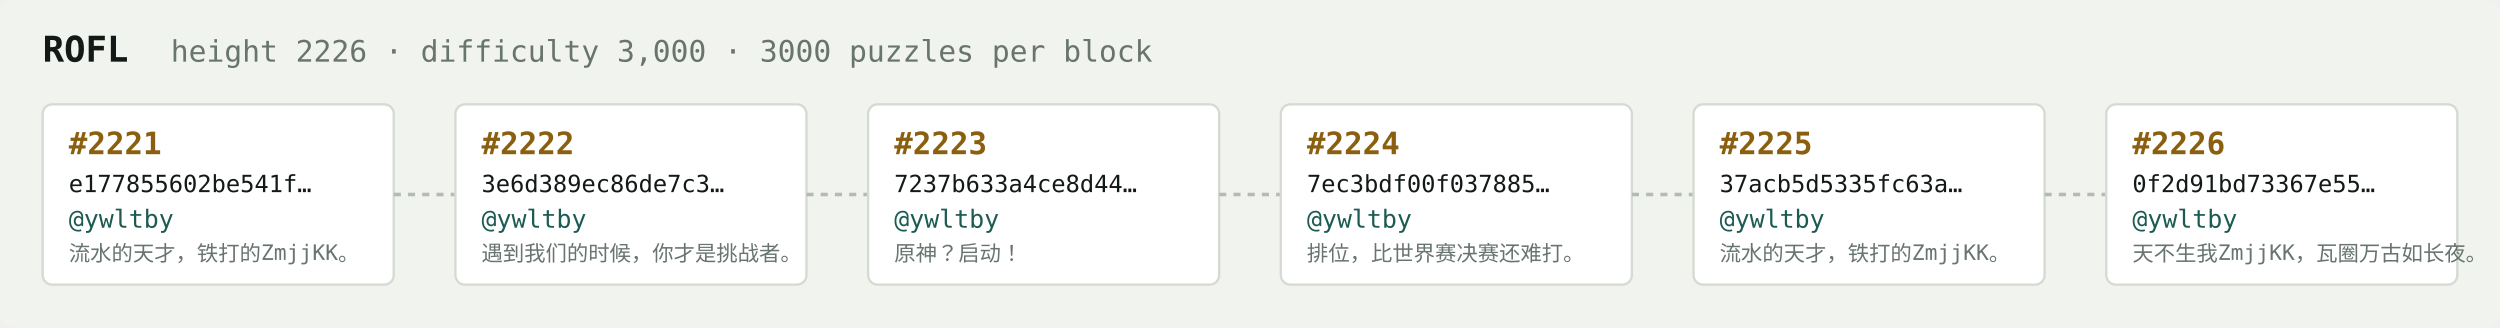
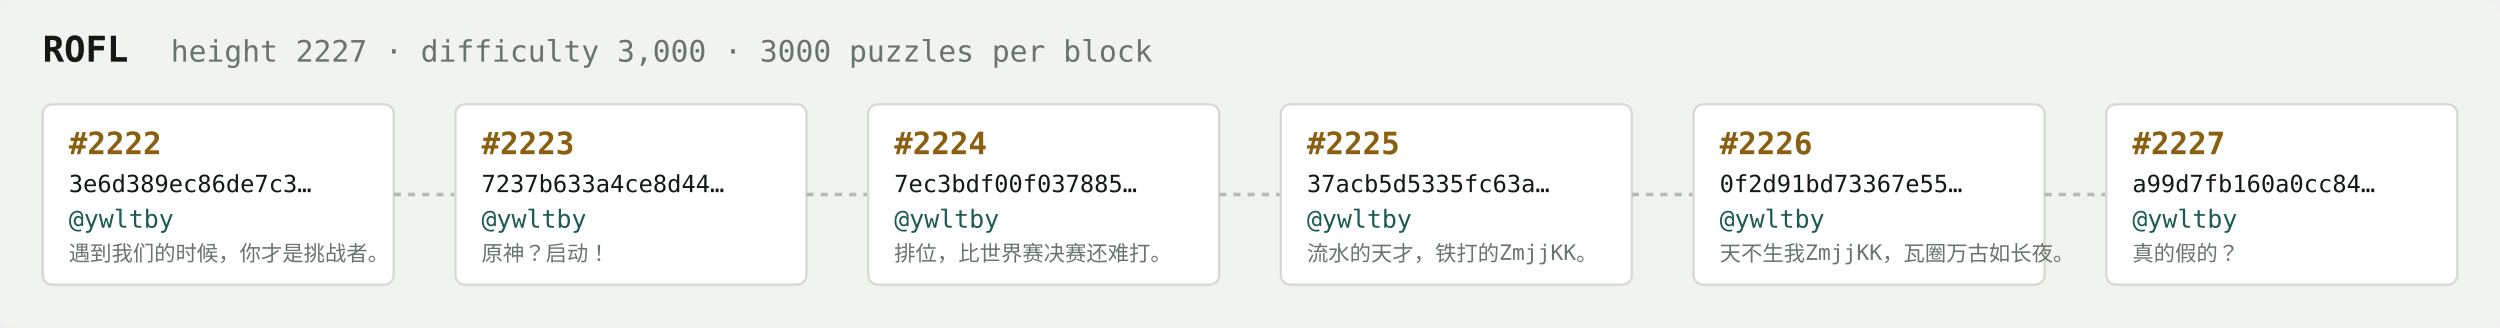
<svg xmlns="http://www.w3.org/2000/svg" width="1054" height="138" viewBox="0 0 1054 138" font-family="ui-monospace,SFMono-Regular,Menlo,monospace">
  <rect fill="#f1f3ef" width="1054" height="138" rx="6" />
  <text x="18" y="26" fill="#121916" font-size="15" font-weight="700">ROFL</text>
-   <text x="72" y="26" fill="#68746e" font-size="12.5">height 2226 · difficulty 3,000 · 3000 puzzles per block</text>
+   <text x="72" y="26" fill="#68746e" font-size="12.5">height 2227 · difficulty 3,000 · 3000 puzzles per block</text>
  <rect x="18" y="44" width="148" height="76" rx="4" fill="#ffffff" stroke="#d5dbd2" stroke-width="1" />
-   <text x="29" y="65" fill="#8a5f10" font-size="13" font-weight="700">#2221</text>
-   <text x="29" y="81" fill="#121916" font-size="10">e177855602be541f…</text>
+   <text x="29" y="65" fill="#8a5f10" font-size="13" font-weight="700">#2222</text>
+   <text x="29" y="81" fill="#121916" font-size="10">3e6d389ec86de7c3…</text>
  <text x="29" y="96" fill="#1c5b52" font-size="10.5">@ywltby</text>
-   <text x="29" y="110" fill="#68746e" font-size="9">流水的天才，铁打的ZmjjKK。</text>
+   <text x="29" y="110" fill="#68746e" font-size="9">遇到我们的时候，你才是挑战者。</text>
  <line x1="166" y1="82.0" x2="192" y2="82.0" stroke="#b3bcb4" stroke-width="1.5" stroke-dasharray="3 3" />
  <rect x="192" y="44" width="148" height="76" rx="4" fill="#ffffff" stroke="#d5dbd2" stroke-width="1" />
-   <text x="203" y="65" fill="#8a5f10" font-size="13" font-weight="700">#2222</text>
-   <text x="203" y="81" fill="#121916" font-size="10">3e6d389ec86de7c3…</text>
+   <text x="203" y="65" fill="#8a5f10" font-size="13" font-weight="700">#2223</text>
+   <text x="203" y="81" fill="#121916" font-size="10">7237b633a4ce8d44…</text>
  <text x="203" y="96" fill="#1c5b52" font-size="10.5">@ywltby</text>
-   <text x="203" y="110" fill="#68746e" font-size="9">遇到我们的时候，你才是挑战者。</text>
+   <text x="203" y="110" fill="#68746e" font-size="9">原神？启动！</text>
  <line x1="340" y1="82.0" x2="366" y2="82.0" stroke="#b3bcb4" stroke-width="1.5" stroke-dasharray="3 3" />
  <rect x="366" y="44" width="148" height="76" rx="4" fill="#ffffff" stroke="#d5dbd2" stroke-width="1" />
-   <text x="377" y="65" fill="#8a5f10" font-size="13" font-weight="700">#2223</text>
-   <text x="377" y="81" fill="#121916" font-size="10">7237b633a4ce8d44…</text>
+   <text x="377" y="65" fill="#8a5f10" font-size="13" font-weight="700">#2224</text>
+   <text x="377" y="81" fill="#121916" font-size="10">7ec3bdf00f037885…</text>
  <text x="377" y="96" fill="#1c5b52" font-size="10.5">@ywltby</text>
-   <text x="377" y="110" fill="#68746e" font-size="9">原神？启动！</text>
+   <text x="377" y="110" fill="#68746e" font-size="9">排位，比世界赛决赛还难打。</text>
  <line x1="514" y1="82.0" x2="540" y2="82.0" stroke="#b3bcb4" stroke-width="1.5" stroke-dasharray="3 3" />
  <rect x="540" y="44" width="148" height="76" rx="4" fill="#ffffff" stroke="#d5dbd2" stroke-width="1" />
-   <text x="551" y="65" fill="#8a5f10" font-size="13" font-weight="700">#2224</text>
-   <text x="551" y="81" fill="#121916" font-size="10">7ec3bdf00f037885…</text>
+   <text x="551" y="65" fill="#8a5f10" font-size="13" font-weight="700">#2225</text>
+   <text x="551" y="81" fill="#121916" font-size="10">37acb5d5335fc63a…</text>
  <text x="551" y="96" fill="#1c5b52" font-size="10.5">@ywltby</text>
-   <text x="551" y="110" fill="#68746e" font-size="9">排位，比世界赛决赛还难打。</text>
+   <text x="551" y="110" fill="#68746e" font-size="9">流水的天才，铁打的ZmjjKK。</text>
  <line x1="688" y1="82.0" x2="714" y2="82.0" stroke="#b3bcb4" stroke-width="1.5" stroke-dasharray="3 3" />
  <rect x="714" y="44" width="148" height="76" rx="4" fill="#ffffff" stroke="#d5dbd2" stroke-width="1" />
-   <text x="725" y="65" fill="#8a5f10" font-size="13" font-weight="700">#2225</text>
-   <text x="725" y="81" fill="#121916" font-size="10">37acb5d5335fc63a…</text>
+   <text x="725" y="65" fill="#8a5f10" font-size="13" font-weight="700">#2226</text>
+   <text x="725" y="81" fill="#121916" font-size="10">0f2d91bd73367e55…</text>
  <text x="725" y="96" fill="#1c5b52" font-size="10.5">@ywltby</text>
-   <text x="725" y="110" fill="#68746e" font-size="9">流水的天才，铁打的ZmjjKK。</text>
+   <text x="725" y="110" fill="#68746e" font-size="9">天不生我ZmjjKK，瓦圈万古如长夜。</text>
  <line x1="862" y1="82.0" x2="888" y2="82.0" stroke="#b3bcb4" stroke-width="1.5" stroke-dasharray="3 3" />
  <rect x="888" y="44" width="148" height="76" rx="4" fill="#ffffff" stroke="#d5dbd2" stroke-width="1" />
-   <text x="899" y="65" fill="#8a5f10" font-size="13" font-weight="700">#2226</text>
-   <text x="899" y="81" fill="#121916" font-size="10">0f2d91bd73367e55…</text>
+   <text x="899" y="65" fill="#8a5f10" font-size="13" font-weight="700">#2227</text>
+   <text x="899" y="81" fill="#121916" font-size="10">a99d7fb160a0cc84…</text>
  <text x="899" y="96" fill="#1c5b52" font-size="10.5">@ywltby</text>
-   <text x="899" y="110" fill="#68746e" font-size="9">天不生我ZmjjKK，瓦圈万古如长夜。</text>
+   <text x="899" y="110" fill="#68746e" font-size="9">真的假的？</text>
</svg>
